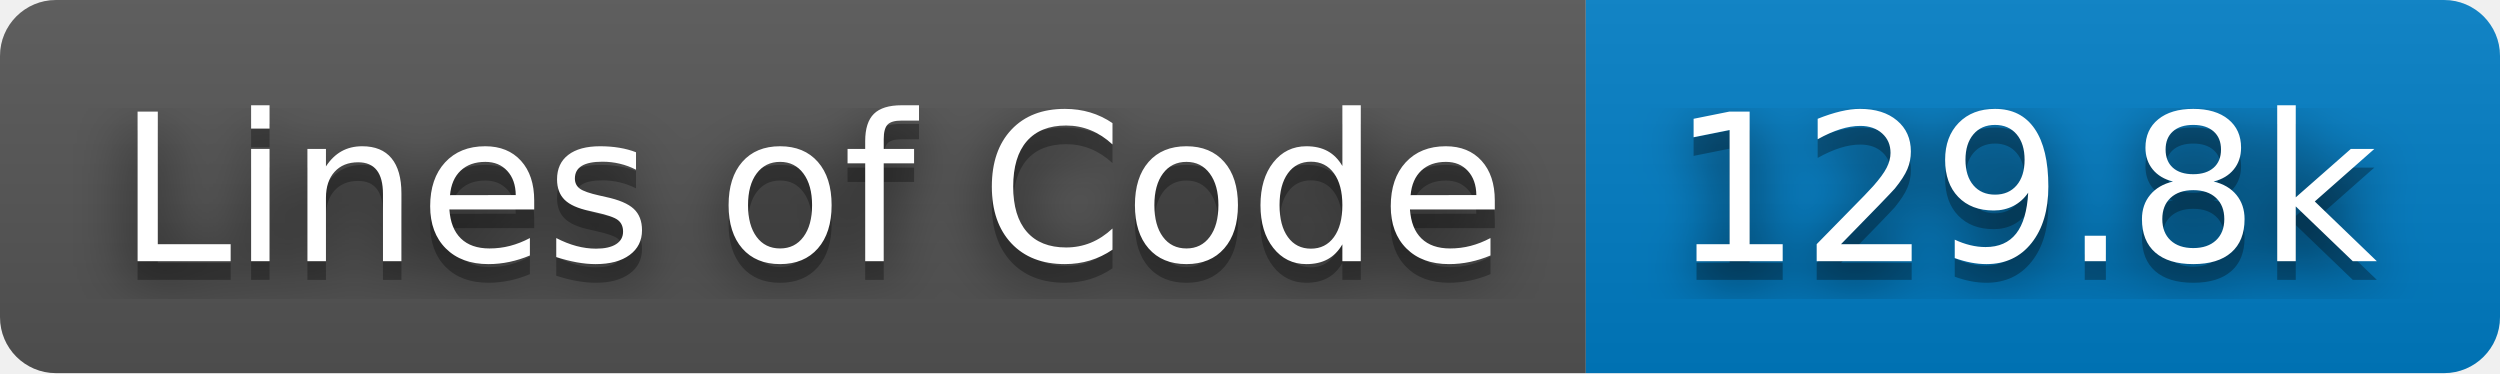
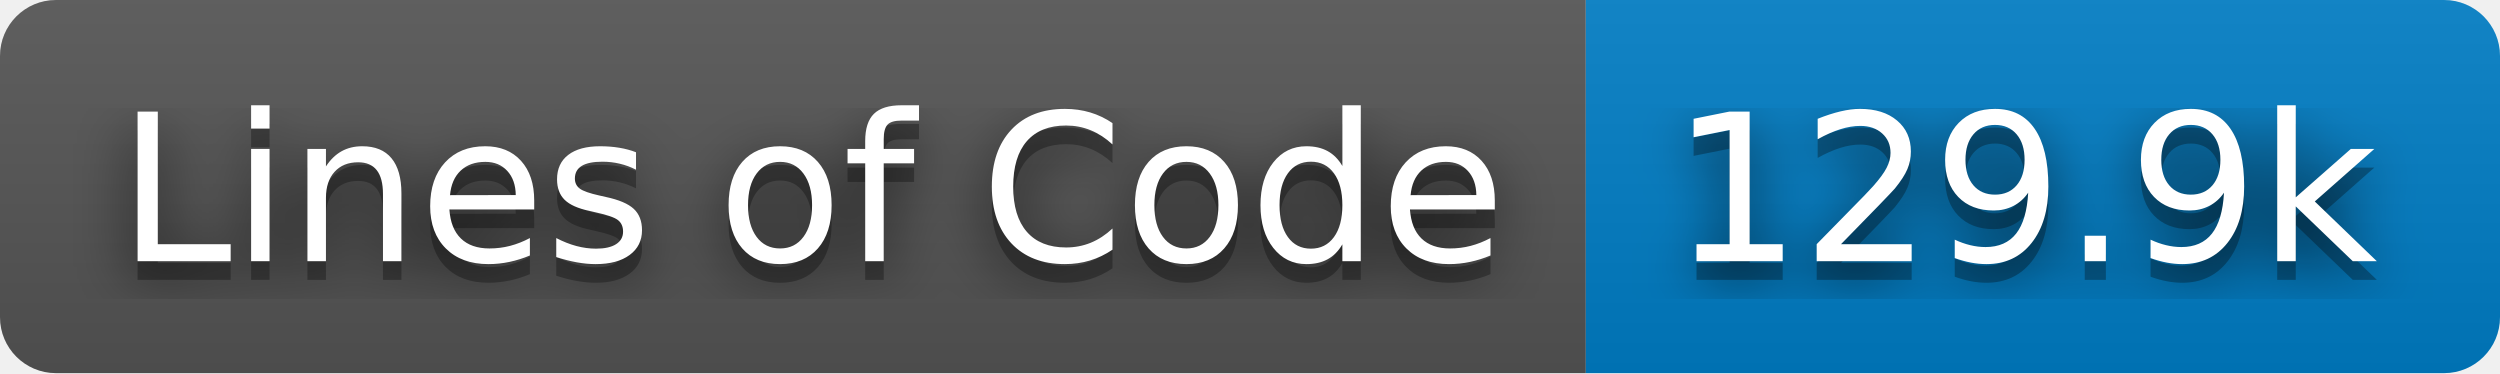
- <svg xmlns="http://www.w3.org/2000/svg" width="134" height="20" role="img" aria-label="Lines of Code: 129.8k">
+ <svg xmlns="http://www.w3.org/2000/svg" width="134" height="20" role="img" aria-label="Lines of Code: 129.9k">
  <filter id="blur">
    <feGaussianBlur stdDeviation="16" />
  </filter>
  <linearGradient id="s" x2="0" y2="100%">
    <stop offset="0" stop-color="#bbb" stop-opacity=".1" />
    <stop offset="1" stop-opacity=".1" />
  </linearGradient>
  <clipPath id="r">
    <rect width="134" height="20" rx="3" />
  </clipPath>
  <g clip-path="url(#r)">
    <rect width="85" height="20" fill="#555" />
    <rect x="85" width="49" height="20" fill="#007ec6" />
    <rect width="134" height="20" fill="url(#s)" />
  </g>
  <g fill="#fff" text-anchor="middle" font-family="Verdana,Geneva,DejaVu Sans,sans-serif" text-rendering="geometricPrecision" font-size="110">
    <g transform="scale(.1)">
      <g aria-hidden="true" fill="#010101">
        <text x="435" y="150" fill-opacity=".8" filter="url(#blur)" textLength="750">Lines of Code</text>
        <text x="435" y="150" fill-opacity=".3" textLength="750">Lines of Code</text>
      </g>
      <text x="435" y="140" textLength="750">Lines of Code</text>
    </g>
    <g transform="scale(.1)">
      <g aria-hidden="true" fill="#010101">
-         <text x="1085" y="150" fill-opacity=".8" filter="url(#blur)" textLength="390">129.8k</text>
-         <text x="1085" y="150" fill-opacity=".3" textLength="390">129.8k</text>
+         <text x="1085" y="150" fill-opacity=".8" filter="url(#blur)" textLength="390">129.9k</text>
+         <text x="1085" y="150" fill-opacity=".3" textLength="390">129.9k</text>
      </g>
-       <text x="1085" y="140" textLength="390">129.8k</text>
+       <text x="1085" y="140" textLength="390">129.9k</text>
    </g>
  </g>
</svg>
